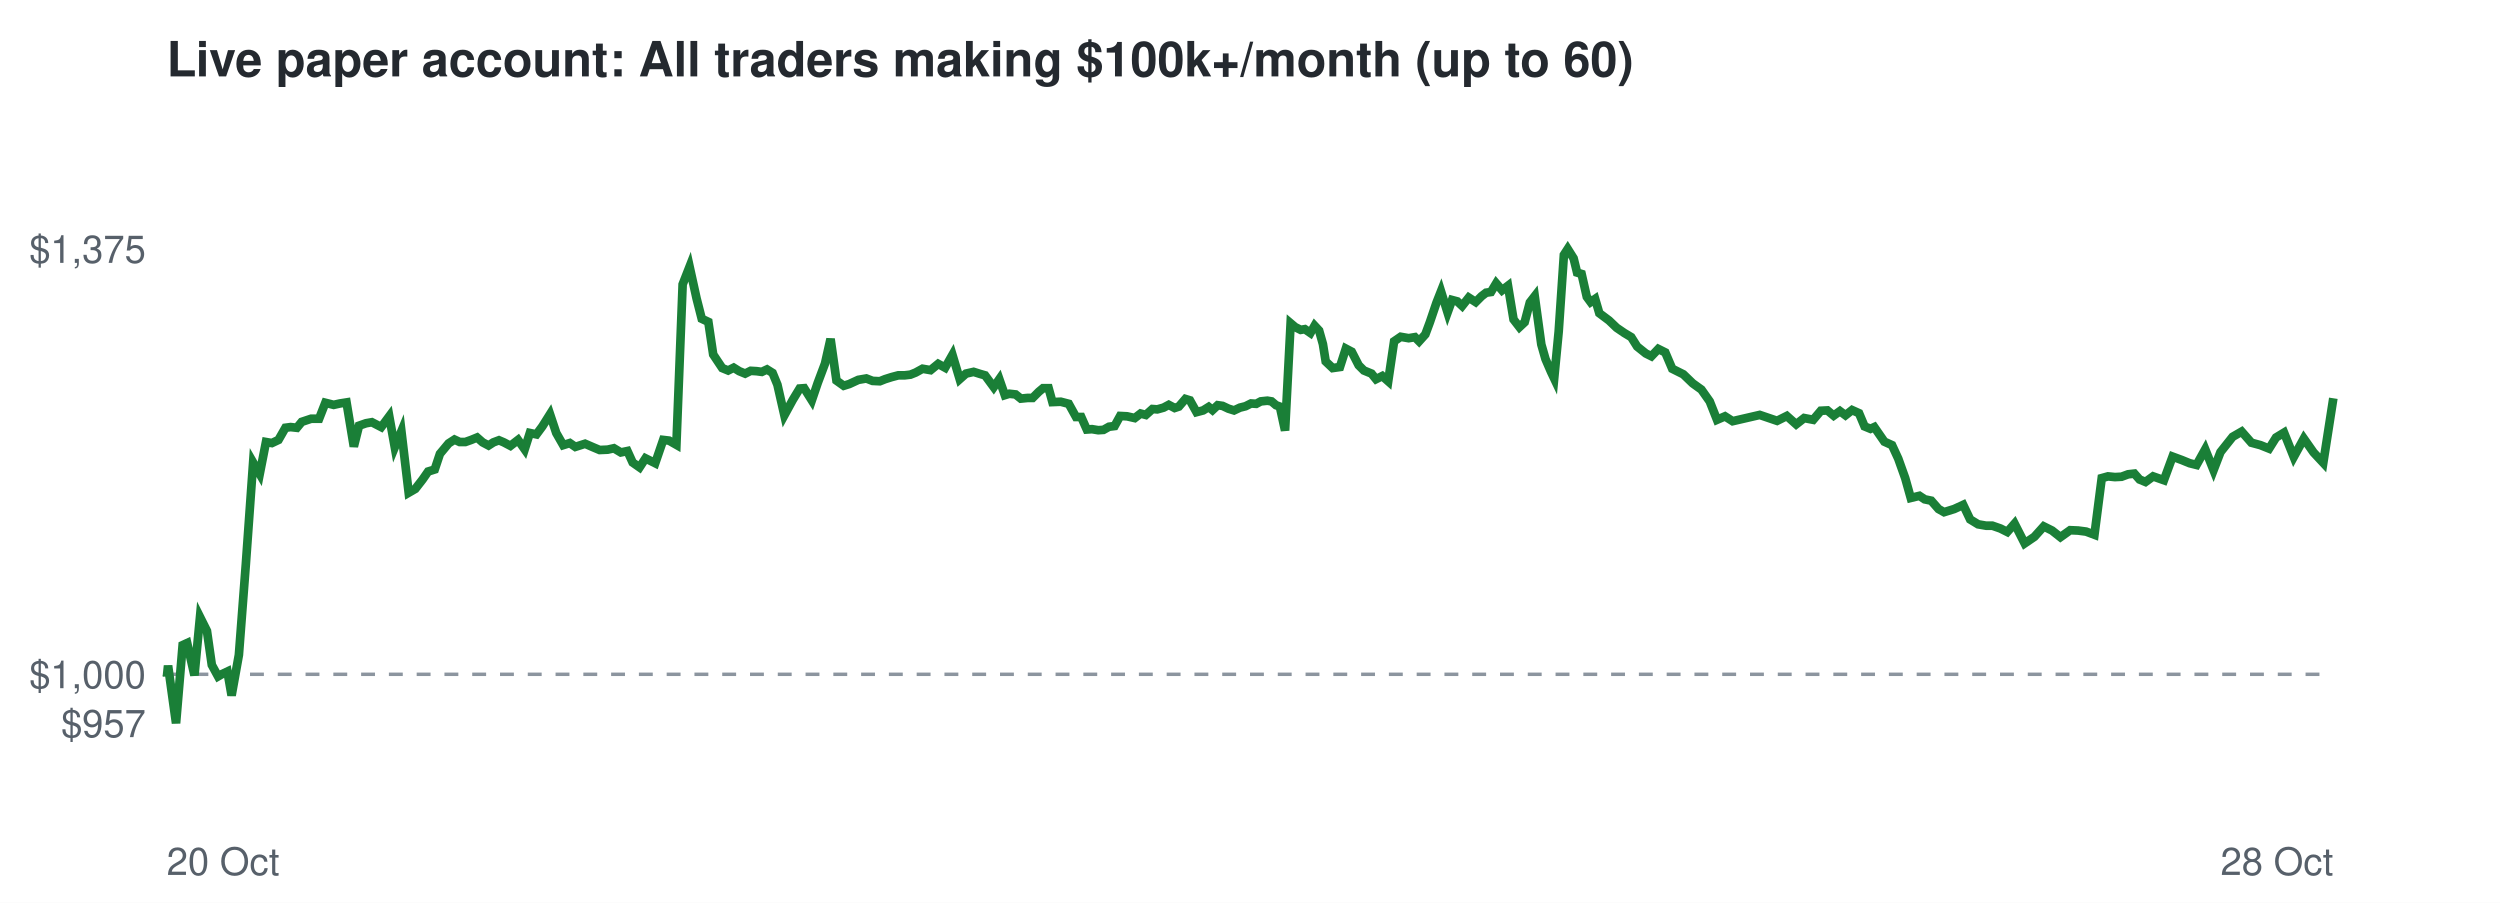
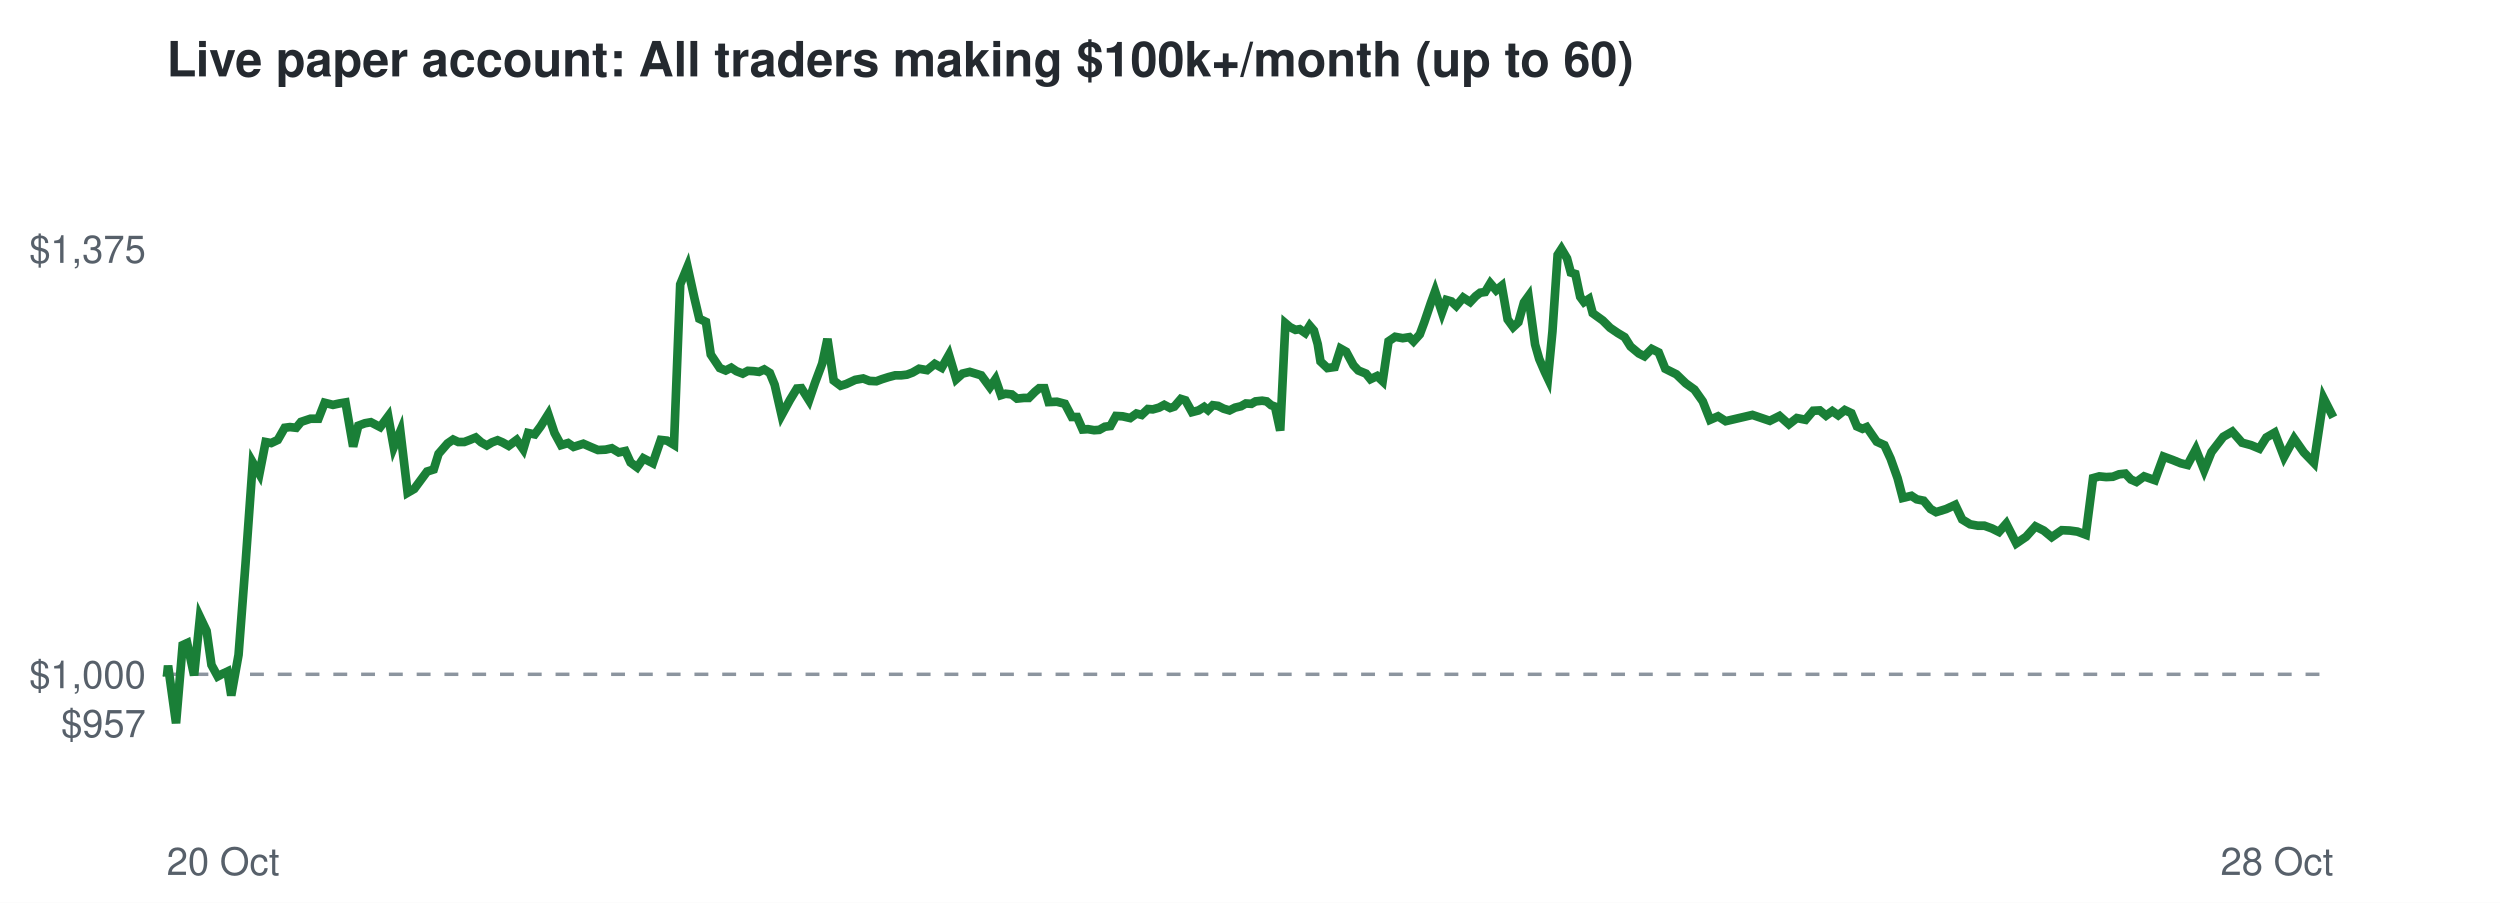
<svg xmlns="http://www.w3.org/2000/svg" viewBox="0 0 720 260" font-family="Helvetica,Arial,sans-serif">
  <rect width="720" height="260" fill="#ffffff" />
  <text x="48" y="22" font-size="14" font-weight="bold" fill="#24292f">Live paper account: All traders making $100k+/month (up to 60)</text>
  <line x1="48" x2="672" y1="194.2" y2="194.2" stroke="#8c959f" stroke-dasharray="4 4" />
  <text x="42" y="212.3" font-size="11" text-anchor="end" fill="#57606a">$957</text>
  <text x="42" y="198.2" font-size="11" text-anchor="end" fill="#57606a">$1,000</text>
  <text x="42" y="75.7" font-size="11" text-anchor="end" fill="#57606a">$1,375</text>
  <text x="48" y="252" font-size="11" fill="#57606a">20 Oct</text>
  <text x="672" y="252" font-size="11" text-anchor="end" fill="#57606a">28 Oct</text>
-   <polyline points="48.0,194.2 48.1,194.6 48.4,191.7 50.7,208.3 52.6,185.8 53.9,185.2 56.0,194.5 57.6,177.7 59.6,181.7 61.0,191.5 62.8,194.8 64.0,194.1 65.5,193.4 66.7,200.3 68.8,188.6 70.8,162.5 72.9,133.2 74.8,136.5 76.6,127.3 78.3,127.6 80.2,126.7 82.2,123.2 83.7,123.0 85.5,123.2 86.9,121.5 89.6,120.6 91.9,120.6 93.7,116.0 96.1,116.6 97.9,116.2 99.8,115.9 101.9,128.6 103.4,122.6 105.4,121.9 107.1,121.6 109.8,123.0 112.1,119.9 113.7,128.8 115.6,124.2 117.7,141.9 119.6,140.8 121.7,138.1 123.3,135.8 125.2,135.2 126.7,130.7 129.2,127.7 130.9,126.6 132.4,127.3 134.0,127.3 135.7,126.7 137.4,126.0 139.0,127.4 140.7,128.3 142.1,127.4 143.7,126.8 145.1,127.4 147.0,128.4 149.2,126.7 151.1,129.4 152.6,124.7 154.5,125.1 156.2,122.8 158.4,119.3 160.2,124.7 162.2,128.2 164.1,127.6 165.7,128.7 168.5,127.8 170.8,128.8 172.7,129.6 175.0,129.5 176.8,129.1 178.8,130.3 180.7,129.9 182.2,133.2 184.2,134.6 185.9,132.0 188.7,133.4 191.0,126.7 192.7,126.9 194.8,128.1 196.6,81.9 198.6,76.8 200.6,85.9 202.1,91.8 204.0,92.7 205.4,102.1 208.0,106.0 209.7,106.7 211.3,105.9 212.9,106.9 214.6,107.6 216.2,106.8 217.9,106.9 219.4,107.1 220.9,106.4 222.5,107.4 223.9,110.8 225.9,119.6 228.3,115.2 230.3,111.9 231.6,111.8 233.8,115.3 235.5,110.3 237.6,104.7 239.2,97.6 240.9,109.6 243.0,111.1 244.6,110.6 247.2,109.4 249.5,109.0 251.3,109.7 253.4,109.8 254.9,109.2 256.8,108.6 258.7,108.1 260.5,108.1 262.2,107.9 263.7,107.3 265.7,106.2 268.0,106.6 270.2,104.8 272.2,105.9 274.3,102.2 276.4,109.2 278.2,107.6 280.4,107.1 282.3,107.7 283.7,108.1 286.2,111.5 287.8,109.2 289.4,113.8 290.7,113.4 292.5,113.6 294.0,114.8 296.0,114.6 297.4,114.6 299.2,112.8 300.4,111.8 302.0,111.8 303.1,115.8 305.5,115.7 307.8,116.3 309.9,120.1 311.4,120.1 313.0,123.7 314.5,123.6 316.3,123.9 317.8,123.8 319.4,122.9 321.0,122.7 322.6,119.8 324.6,119.9 326.8,120.4 328.5,119.1 330.0,119.5 331.9,117.8 333.3,117.9 335.1,117.4 336.6,116.6 338.3,117.5 339.5,117.1 341.4,114.9 342.7,115.3 344.6,118.7 346.5,118.2 348.1,117.2 349.2,118.1 350.7,116.7 352.1,116.9 353.8,117.7 355.4,118.2 357.1,117.4 358.7,117.0 360.3,116.2 361.8,116.3 363.1,115.6 365.0,115.4 366.2,115.6 367.5,116.7 368.6,117.1 370.1,124.0 371.7,93.1 373.0,94.2 374.6,95.0 375.8,94.8 377.4,95.9 378.6,93.8 379.9,95.2 381.0,99.1 381.8,104.1 383.8,106.0 385.9,105.7 387.6,100.4 389.3,101.3 391.3,105.2 392.8,106.7 395.0,107.6 396.3,109.2 398.1,108.3 399.8,109.8 401.5,98.3 403.4,97.0 405.7,97.4 407.5,97.1 408.7,98.3 410.5,96.3 411.8,92.8 413.7,87.2 415.0,83.9 416.9,90.0 418.2,86.4 419.7,86.8 421.1,88.1 423.0,85.7 425.0,87.0 426.7,85.3 428.0,84.3 429.4,84.1 430.9,81.6 432.6,83.6 434.3,82.3 435.9,92.0 437.6,94.2 439.1,92.8 440.6,87.1 442.0,85.3 443.9,99.2 445.1,103.4 446.7,107.1 447.6,109.0 448.9,95.5 450.4,73.4 451.5,71.7 453.2,74.4 454.2,78.5 455.5,78.9 457.0,85.5 458.1,87.0 459.4,86.1 460.6,90.2 463.4,92.3 465.6,94.4 467.8,95.9 469.8,97.1 471.5,99.8 474.0,101.8 475.6,102.6 477.6,100.5 479.6,101.5 481.6,106.2 484.8,107.8 487.5,110.4 490.0,112.2 492.4,115.6 494.5,120.9 496.8,119.9 499.0,121.3 506.8,119.5 511.8,121.2 514.6,119.8 517.3,122.2 519.6,120.4 522.2,120.9 524.4,118.3 526.3,118.2 528.1,119.7 529.9,118.4 531.5,119.6 533.4,118.1 535.4,119.0 537.0,122.8 538.7,123.5 539.8,123.0 542.7,127.2 544.9,128.2 546.7,132.1 548.7,137.7 550.3,143.4 552.8,142.8 554.3,143.8 556.2,144.2 558.3,146.6 559.9,147.5 562.8,146.6 565.4,145.4 567.4,149.6 569.7,151.0 572.0,151.4 573.8,151.4 576.1,152.2 578.1,153.2 580.2,150.8 583.1,156.5 585.9,154.6 588.6,151.6 591.0,152.8 593.4,154.7 596.2,152.7 598.5,152.8 600.8,153.1 603.2,154.0 605.3,137.7 607.1,137.2 609.1,137.4 611.0,137.3 612.9,136.6 614.7,136.4 616.2,138.1 617.9,138.8 620.1,137.2 623.2,138.3 625.7,131.5 628.4,132.5 630.6,133.4 632.6,133.9 635.1,129.4 637.5,135.4 639.5,130.2 643.0,125.8 645.6,124.3 648.4,127.5 651.0,128.2 653.5,129.2 655.5,126.0 657.8,124.6 660.6,131.6 663.5,126.3 666.3,130.3 669.1,133.3 672.0,114.7" fill="none" stroke="#1a7f37" stroke-width="2.5" />
+   <polyline points="48.0,194.2 48.1,194.6 48.4,191.7 50.7,208.3 52.6,185.8 53.9,185.2 55.9,194.5 57.6,177.7 59.5,181.7 60.9,191.5 62.7,194.8 64.0,194.1 65.5,193.4 66.6,200.3 68.7,188.6 70.7,162.5 72.8,133.2 74.7,136.5 76.5,127.3 78.1,127.6 80.0,126.7 82.0,123.2 83.5,123.0 85.3,123.2 86.7,121.5 89.4,120.6 91.7,120.6 93.5,116.0 95.9,116.6 97.7,116.2 99.5,115.9 101.7,128.6 103.2,122.6 105.1,121.9 106.8,121.6 109.5,123.0 111.8,119.9 113.4,128.8 115.3,124.2 117.4,141.9 119.3,140.8 121.3,138.1 123.0,135.8 124.9,135.2 126.3,130.7 128.9,127.7 130.5,126.6 132.0,127.3 133.7,127.3 135.3,126.7 137.0,126.0 138.6,127.4 140.2,128.3 141.7,127.4 143.3,126.8 144.7,127.4 146.5,128.4 148.8,126.7 150.7,129.4 152.1,124.7 154.0,125.1 155.7,122.8 157.9,119.3 159.7,124.7 161.6,128.2 163.6,127.6 165.2,128.7 168.0,127.8 170.3,128.8 172.2,129.6 174.4,129.5 176.2,129.1 178.2,130.3 180.1,129.9 181.6,133.2 183.5,134.6 185.3,132.0 188.0,133.4 190.3,126.7 192.1,126.9 194.1,128.1 195.9,81.9 198.0,76.8 200.0,85.9 201.4,91.8 203.3,92.7 204.7,102.1 207.3,106.0 209.0,106.7 210.6,105.9 212.1,106.9 213.9,107.6 215.4,106.8 217.1,106.9 218.6,107.1 220.1,106.4 221.7,107.4 223.1,110.8 225.1,119.6 227.5,115.2 229.5,111.9 230.8,111.8 233.0,115.3 234.7,110.3 236.8,104.7 238.3,97.6 240.1,109.6 242.1,111.1 243.7,110.6 246.3,109.4 248.6,109.0 250.4,109.7 252.4,109.8 254.0,109.2 255.9,108.6 257.8,108.1 259.5,108.1 261.2,107.9 262.8,107.3 264.7,106.2 267.0,106.6 269.2,104.8 271.2,105.9 273.3,102.2 275.4,109.2 277.2,107.6 279.3,107.1 281.3,107.7 282.6,108.1 285.1,111.5 286.7,109.2 288.3,113.8 289.6,113.4 291.4,113.6 292.9,114.8 294.9,114.6 296.3,114.6 298.1,112.8 299.3,111.8 300.8,111.8 302.0,115.8 304.4,115.7 306.7,116.3 308.7,120.1 310.2,120.1 311.8,123.7 313.3,123.6 315.1,123.9 316.6,123.8 318.2,122.9 319.8,122.7 321.4,119.8 323.3,119.9 325.5,120.4 327.3,119.1 328.8,119.5 330.6,117.8 332.0,117.9 333.8,117.4 335.3,116.6 337.0,117.5 338.2,117.1 340.1,114.9 341.4,115.3 343.3,118.7 345.2,118.2 346.8,117.2 347.9,118.1 349.3,116.7 350.8,116.9 352.4,117.7 354.1,118.2 355.7,117.4 357.4,117.0 358.8,116.2 360.4,116.3 361.6,115.6 363.5,115.4 364.8,115.6 366.1,116.7 367.2,117.1 368.7,124.0 370.2,93.1 371.5,94.2 373.1,95.0 374.3,94.8 375.9,95.9 377.2,93.8 378.4,95.2 379.5,99.1 380.3,104.1 382.3,106.0 384.4,105.7 386.1,100.4 387.7,101.3 389.8,105.2 391.2,106.7 393.4,107.6 394.7,109.2 396.6,108.3 398.2,109.8 399.9,98.3 401.8,97.0 404.0,97.4 405.9,97.1 407.1,98.3 408.9,96.3 410.2,92.8 412.1,87.2 413.3,83.9 415.3,90.0 416.6,86.4 418.0,86.8 419.4,88.1 421.4,85.7 423.4,87.0 425.0,85.3 426.3,84.3 427.7,84.1 429.2,81.6 430.9,83.6 432.5,82.3 434.2,92.0 435.8,94.2 437.3,92.8 438.9,87.1 440.2,85.3 442.1,99.2 443.3,103.4 444.9,107.1 445.8,109.0 447.1,95.5 448.6,73.4 449.7,71.7 451.3,74.4 452.4,78.5 453.7,78.9 455.1,85.5 456.2,87.0 457.6,86.1 458.7,90.2 461.6,92.3 463.7,94.4 465.9,95.9 467.9,97.1 469.6,99.8 472.0,101.8 473.6,102.6 475.7,100.5 477.7,101.5 479.6,106.2 482.8,107.8 485.5,110.4 488.0,112.2 490.4,115.6 492.5,120.9 494.8,119.9 497.0,121.3 504.7,119.5 509.7,121.2 512.5,119.8 515.2,122.2 517.5,120.4 520.0,120.9 522.2,118.3 524.1,118.2 525.9,119.7 527.7,118.4 529.4,119.6 531.3,118.1 533.2,119.0 534.8,122.8 536.4,123.5 537.6,123.0 540.5,127.2 542.7,128.2 544.5,132.1 546.5,137.7 548.0,143.4 550.5,142.8 552.0,143.8 554.0,144.2 556.0,146.6 557.6,147.5 560.5,146.6 563.1,145.4 565.1,149.6 567.4,151.0 569.6,151.4 571.5,151.4 573.7,152.2 575.7,153.2 577.8,150.8 580.7,156.5 583.5,154.6 586.2,151.6 588.6,152.8 590.9,154.7 593.8,152.7 596.1,152.8 598.3,153.1 600.7,154.0 602.8,137.7 604.6,137.2 606.6,137.4 608.5,137.3 610.3,136.6 612.1,136.4 613.7,138.1 615.3,138.8 617.5,137.2 620.6,138.3 623.1,131.5 625.8,132.5 628.0,133.4 630.0,133.9 632.4,129.4 634.8,135.4 636.9,130.2 640.3,125.8 642.9,124.3 645.7,127.5 648.3,128.2 650.7,129.2 652.7,126.0 655.1,124.6 657.8,131.6 660.7,126.3 663.5,130.3 666.4,133.3 669.2,114.7 672.0,120.2" fill="none" stroke="#1a7f37" stroke-width="2.5" />
</svg>
